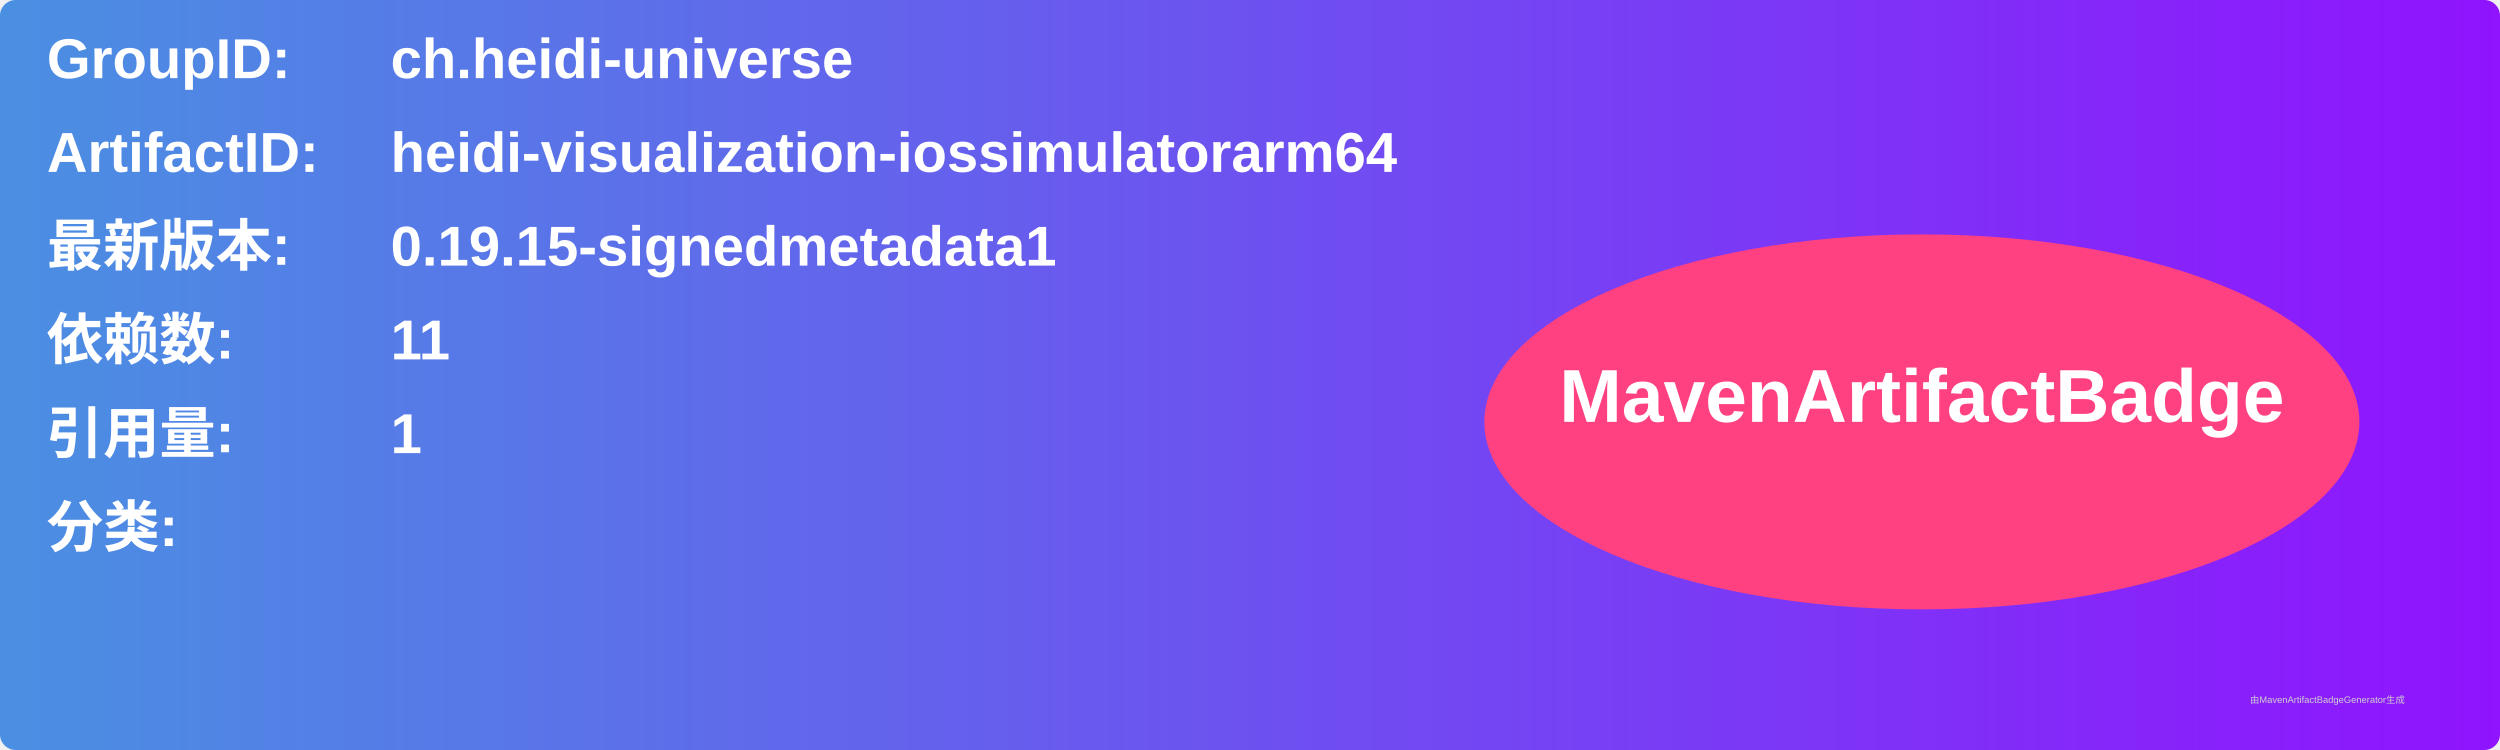
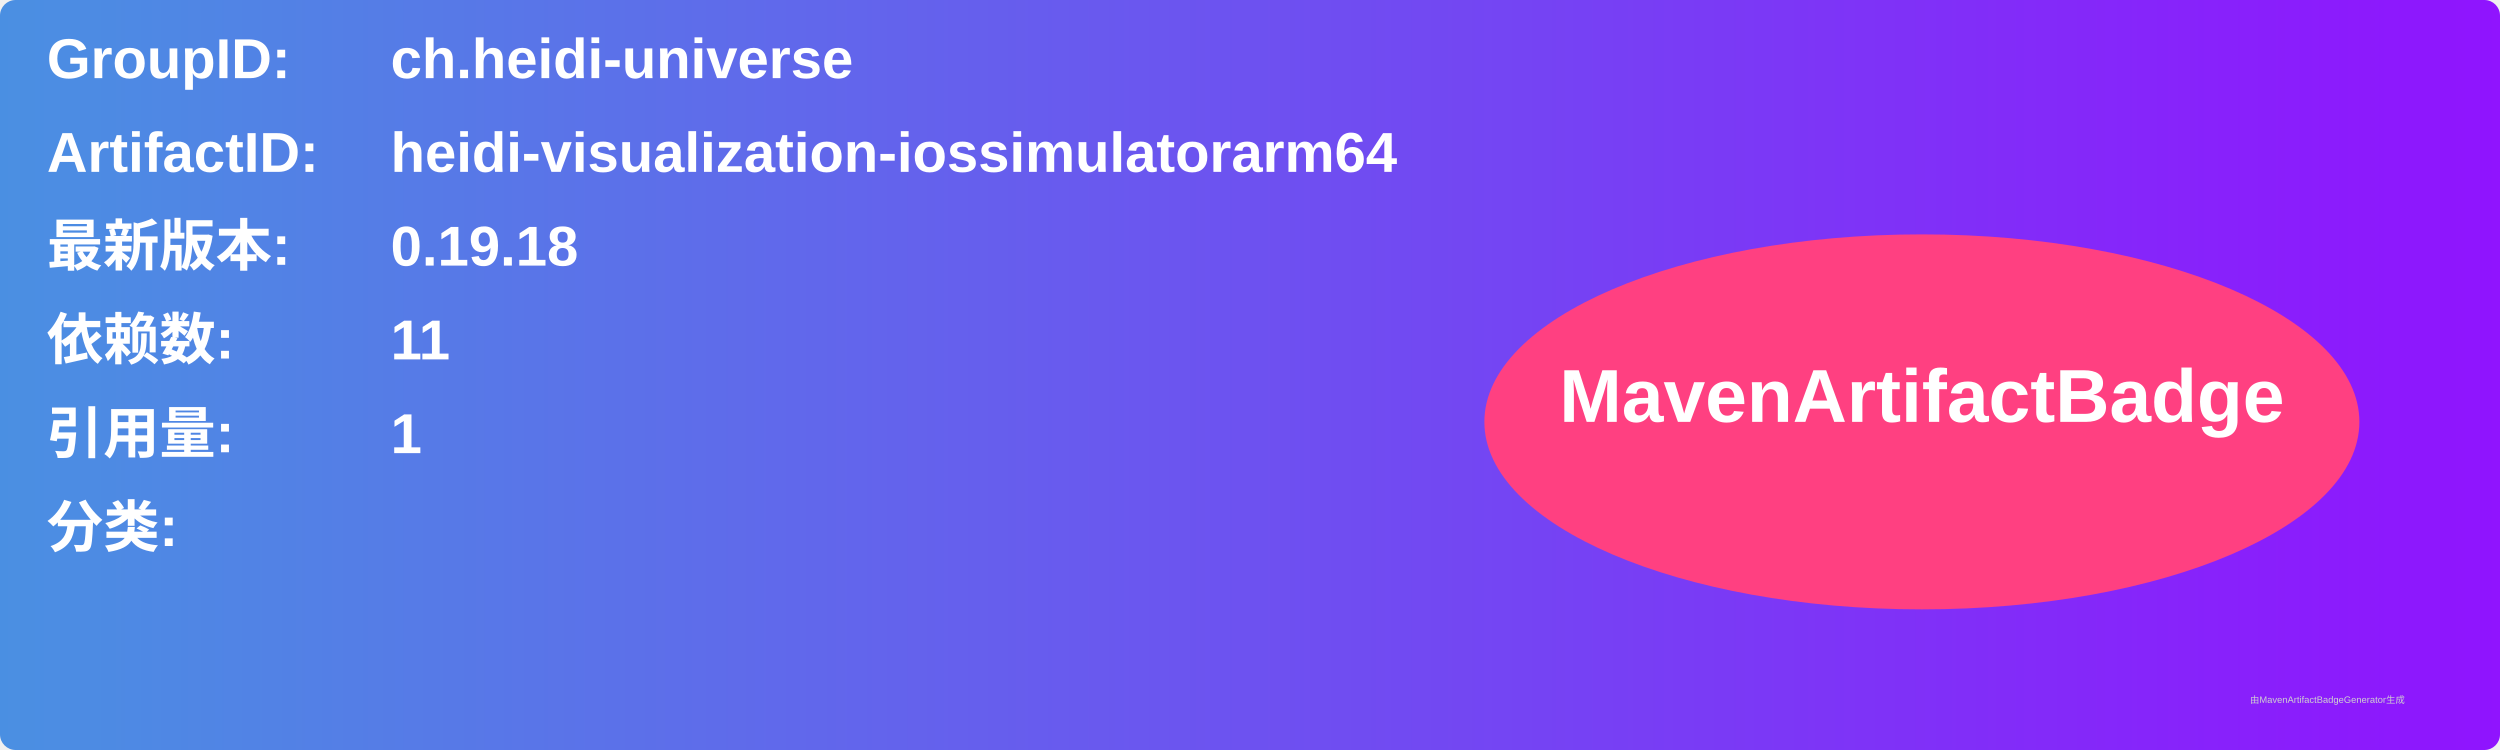
<svg xmlns="http://www.w3.org/2000/svg" width="800" height="240" viewBox="0 0 800 240">
  <linearGradient id="grad" x1="0%" y1="0%" x2="100%" y2="0%">
    <stop offset="0%" stop-color="#4a90e2" />
    <stop offset="100%" stop-color="#9013fe" />
  </linearGradient>
  <rect width="100%" height="100%" rx="5" ry="5" fill="url(#grad)" />
  <g transform="translate(15, 15)">
    <text x="0" y="10" font-family="Arial" font-size="18" fill="white" font-weight="bold" width="260">GroupID:</text>
    <text x="110" y="10" font-family="Arial" font-size="18" fill="white" font-weight="bold" width="460">ch.heidi-universe</text>
    <text x="0" y="40" font-family="Arial" font-size="18" fill="white" font-weight="bold" width="260">ArtifactID:</text>
    <text x="110" y="40" font-family="Arial" font-size="18" fill="white" font-weight="bold" width="460">heidi-visualization-iossimulatorarm64</text>
    <text x="0" y="70" font-family="Arial" font-size="18" fill="white" font-weight="bold">最新版本:</text>
    <text x="110" y="70" font-family="Arial" font-size="18" fill="white" font-weight="bold">
-       <tspan font-weight="bold">0.19.15-signedmetadata1</tspan>
+       <tspan font-weight="bold">0.19.18</tspan>
    </text>
    <text x="0" y="100" font-family="Arial" font-size="18" fill="white" font-weight="bold">依赖数: </text>
    <text x="110" y="100" font-family="Arial" font-size="18" fill="white">
      <tspan font-weight="bold">11</tspan>
    </text>
    <text x="0" y="130" font-family="Arial" font-size="18" fill="white" font-weight="bold">引用量: </text>
    <text x="110" y="130" font-family="Arial" font-size="18" fill="white">
      <tspan font-weight="bold">1</tspan>
    </text>
    <text x="0" y="160" font-family="Arial" font-size="18" fill="white" font-weight="bold">分类:</text>
    <text x="10" y="190" font-family="Arial" font-size="10" fill="white">
      <tspan font-weight="bold" />
    </text>
    <ellipse cx="600" cy="120" rx="140" ry="60" fill="#ff4081" />
    <text x="600" y="120" text-anchor="middle" font-family="Arial" font-size="24" fill="white" font-weight="bold">MavenArtifactBadge</text>
  </g>
  <text x="720" y="225" font-family="Arial" font-size="3" fill="#d0d0d0">由MavenArtifactBadgeGenerator生成</text>
</svg>
